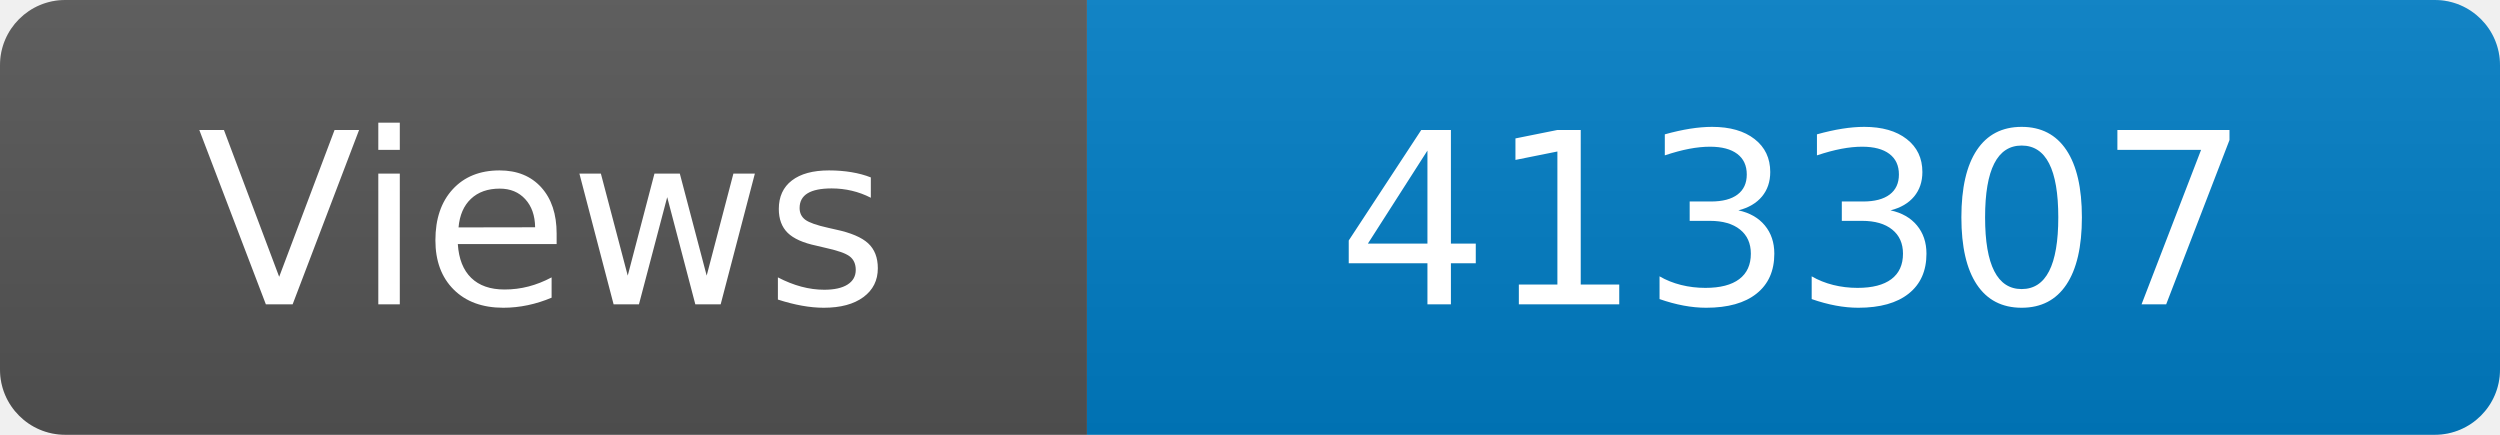
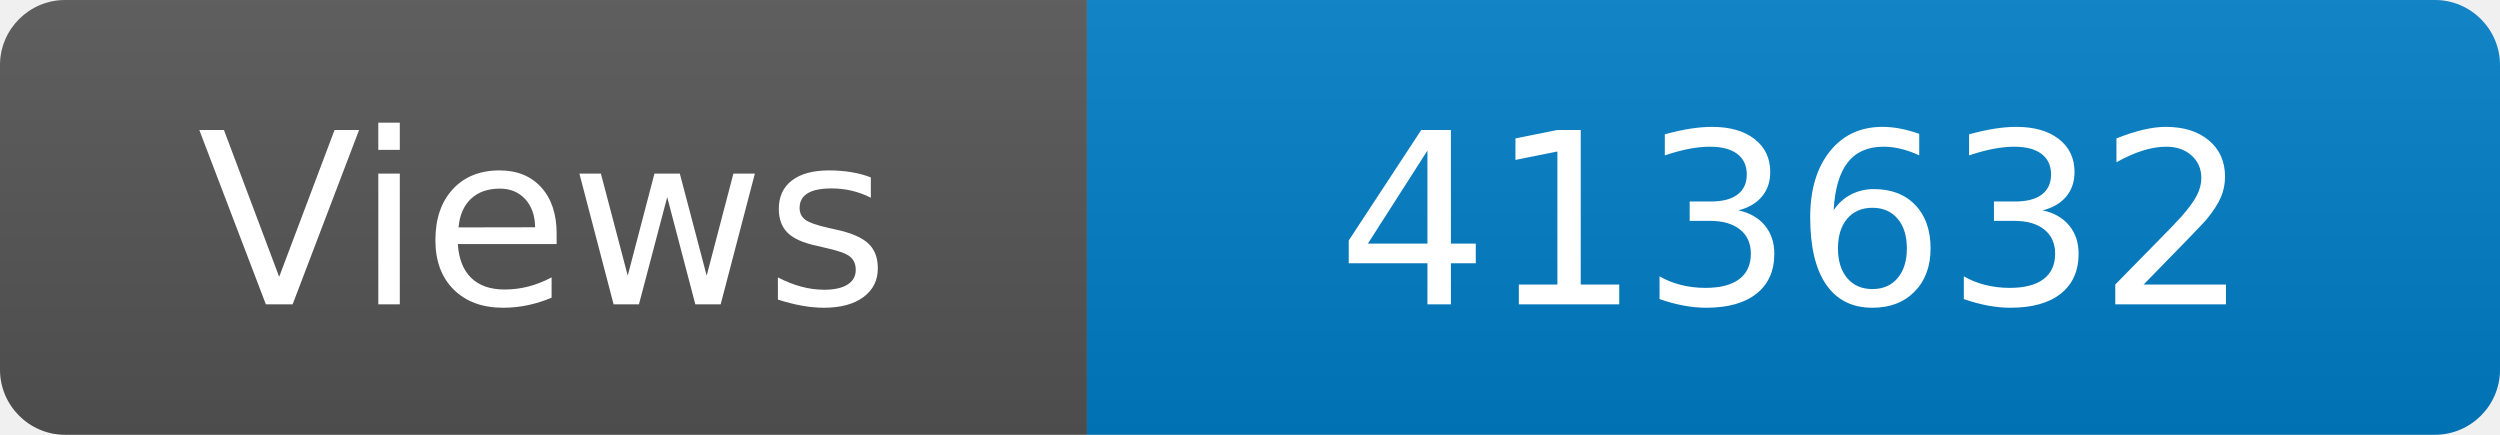
<svg xmlns="http://www.w3.org/2000/svg" width="115" height="20" role="img" aria-label="Maintained?: yes">
  <linearGradient id="s" x2="0" y2="100%">
    <stop offset="0" stop-color="#bbb" stop-opacity=".1" />
    <stop offset="1" stop-opacity=".1" />
  </linearGradient>
  <clipPath id="r">
    <rect width="115" height="20" rx="3" fill="#fff" />
  </clipPath>
  <g clip-path="url(#r)">
    <rect width="50" height="20" fill="#555" />
    <rect x="50" width="160" height="20" fill="#007ec6" />
    <rect width="115" height="20" fill="url(#s)" />
  </g>
  <g fill="#fff" text-anchor="middle" font-family="Verdana,Geneva,DejaVu Sans,sans-serif" font-size="110">
    <text x="250" y="140" transform="scale(.1)" fill="#fff">Views</text>
-     <text x="825" y="140" transform="scale(.1)" fill="#fff">413307</text>
+     <text x="825" y="140" transform="scale(.1)" fill="#fff">413632</text>
  </g>
</svg>
